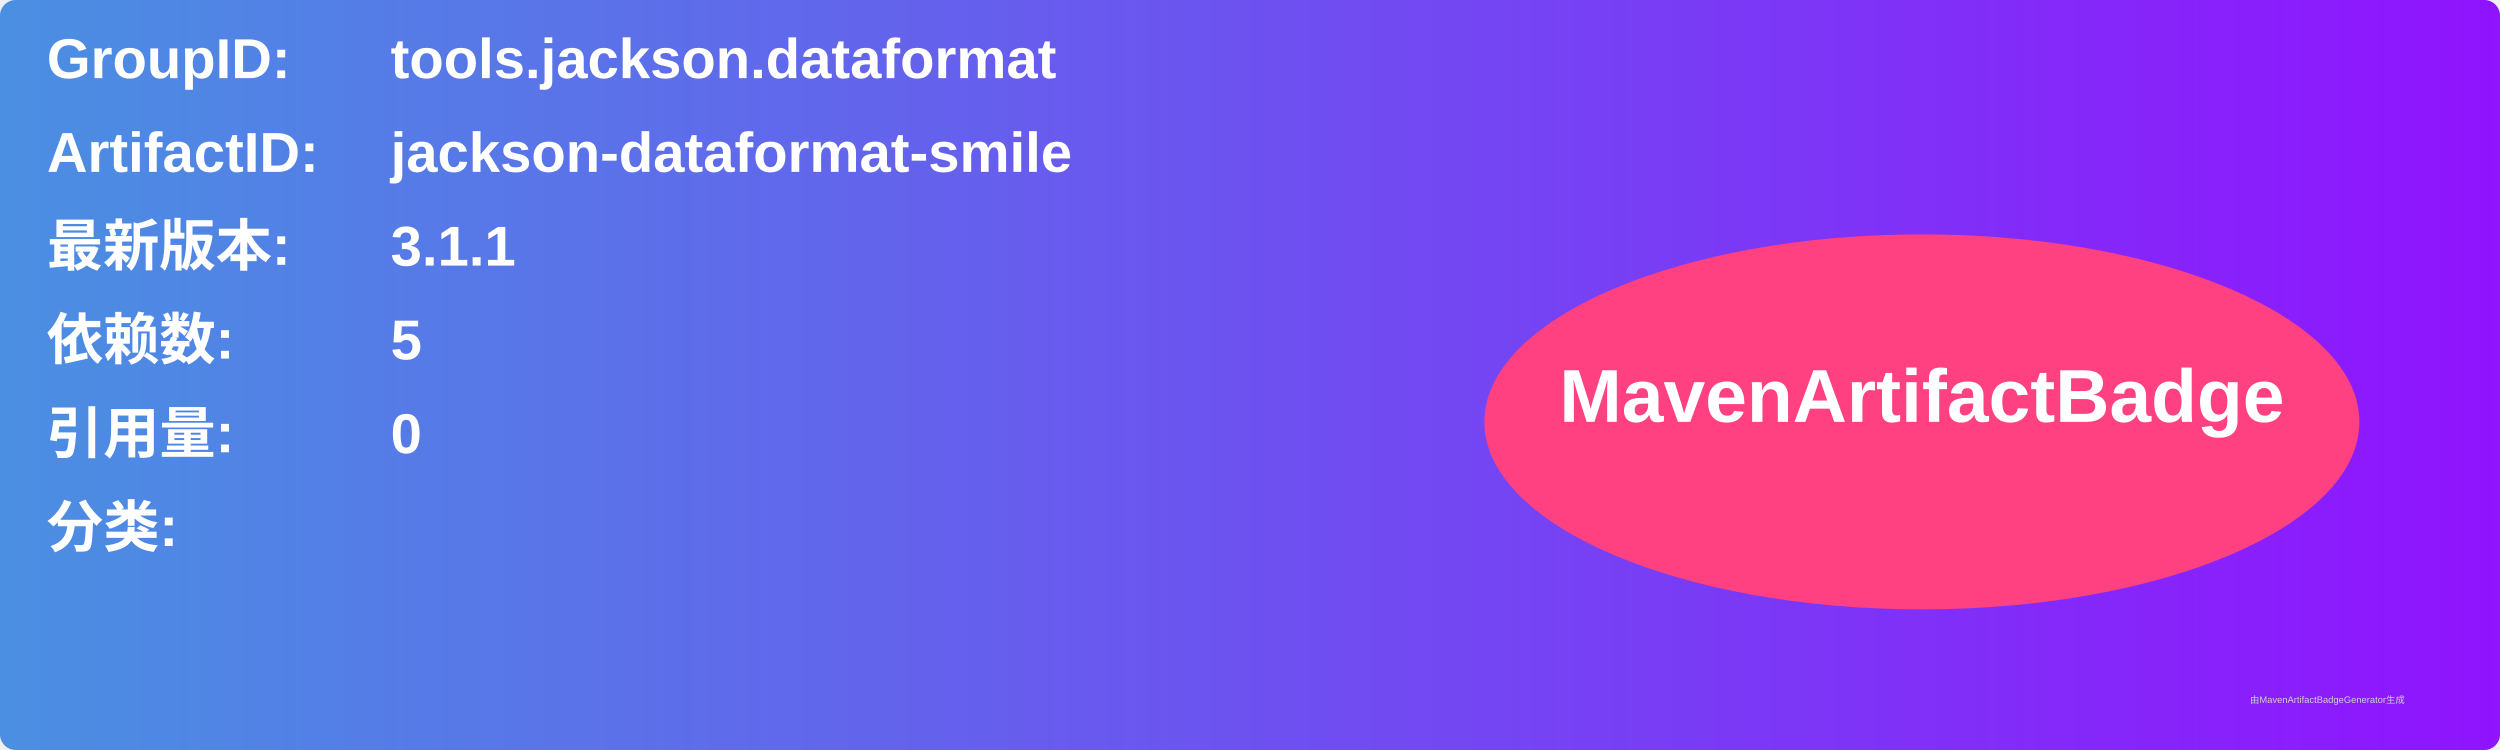
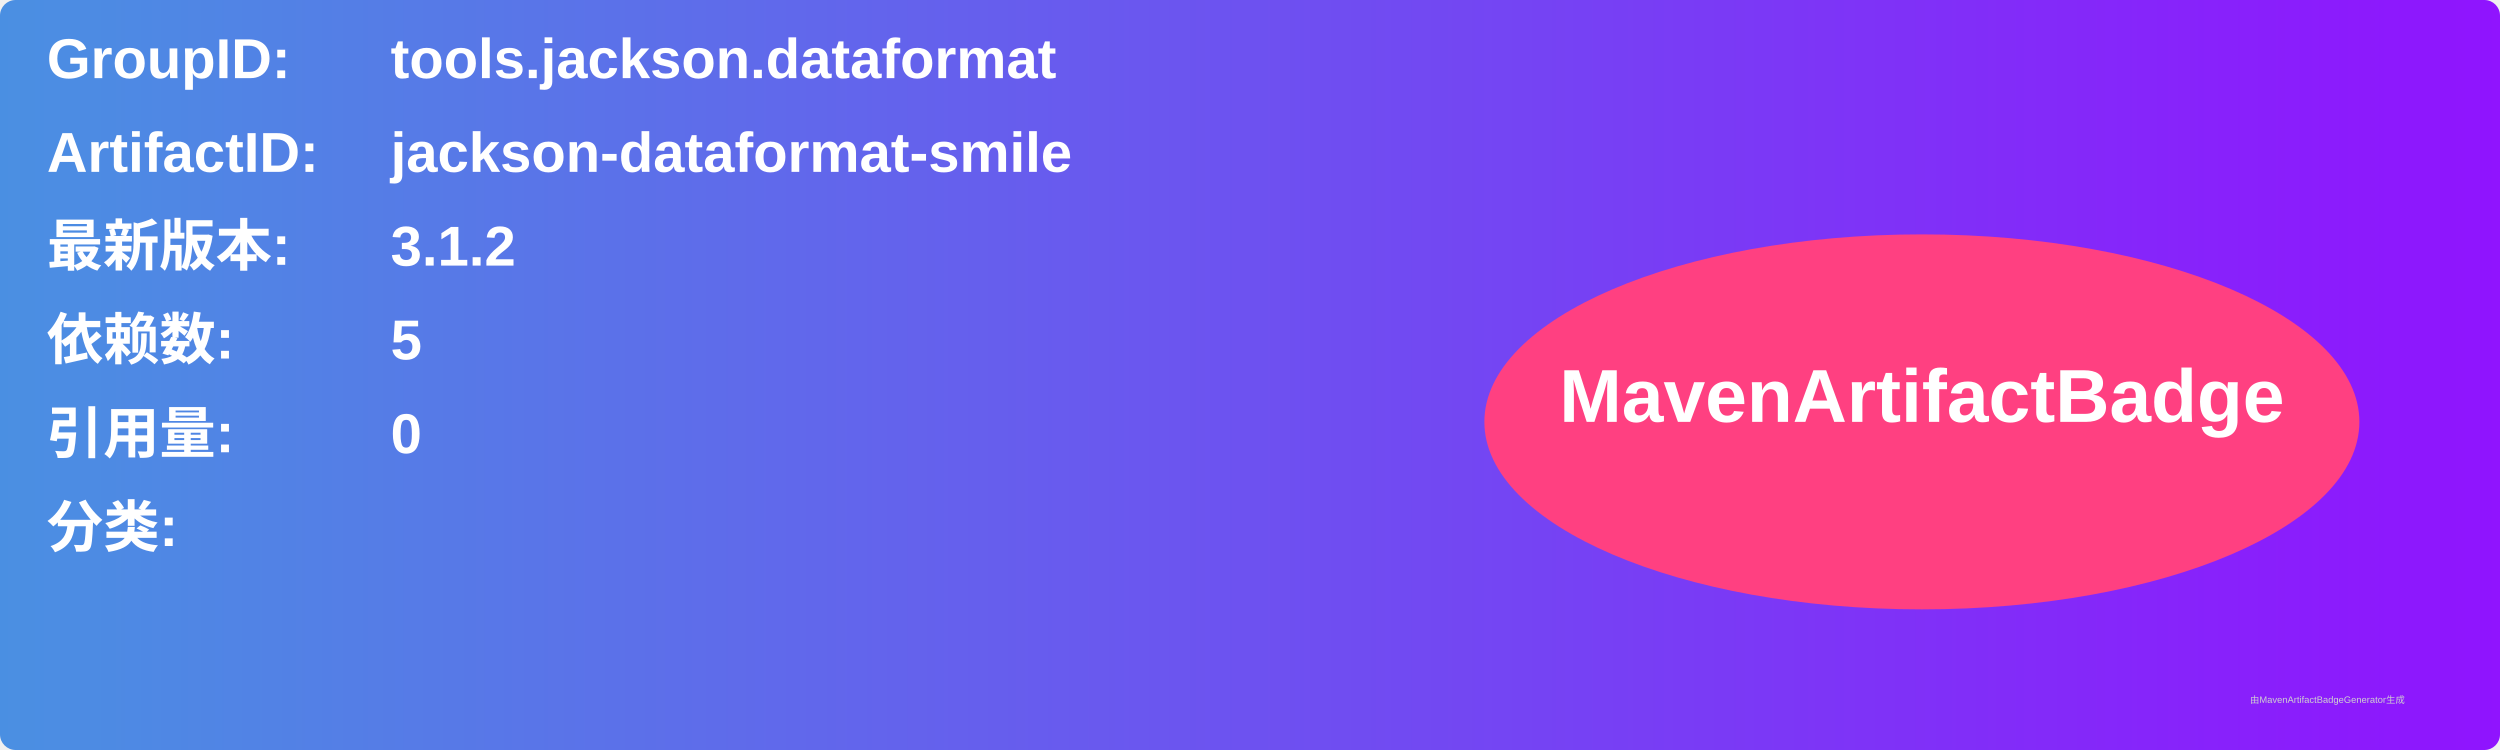
<svg xmlns="http://www.w3.org/2000/svg" width="800" height="240" viewBox="0 0 800 240">
  <linearGradient id="grad" x1="0%" y1="0%" x2="100%" y2="0%">
    <stop offset="0%" stop-color="#4a90e2" />
    <stop offset="100%" stop-color="#9013fe" />
  </linearGradient>
  <rect width="100%" height="100%" rx="5" ry="5" fill="url(#grad)" />
  <g transform="translate(15, 15)">
    <text x="0" y="10" font-family="Arial" font-size="18" fill="white" font-weight="bold" width="260">GroupID:</text>
    <text x="110" y="10" font-family="Arial" font-size="18" fill="white" font-weight="bold" width="460">tools.jackson.dataformat</text>
    <text x="0" y="40" font-family="Arial" font-size="18" fill="white" font-weight="bold" width="260">ArtifactID:</text>
    <text x="110" y="40" font-family="Arial" font-size="18" fill="white" font-weight="bold" width="460">jackson-dataformat-smile</text>
    <text x="0" y="70" font-family="Arial" font-size="18" fill="white" font-weight="bold">最新版本:</text>
    <text x="110" y="70" font-family="Arial" font-size="18" fill="white" font-weight="bold">
-       <tspan font-weight="bold">3.1.1</tspan>
+       <tspan font-weight="bold">3.1.2</tspan>
    </text>
    <text x="0" y="100" font-family="Arial" font-size="18" fill="white" font-weight="bold">依赖数: </text>
    <text x="110" y="100" font-family="Arial" font-size="18" fill="white">
      <tspan font-weight="bold">5</tspan>
    </text>
    <text x="0" y="130" font-family="Arial" font-size="18" fill="white" font-weight="bold">引用量: </text>
    <text x="110" y="130" font-family="Arial" font-size="18" fill="white">
      <tspan font-weight="bold">0</tspan>
    </text>
    <text x="0" y="160" font-family="Arial" font-size="18" fill="white" font-weight="bold">分类:</text>
    <text x="10" y="190" font-family="Arial" font-size="10" fill="white">
      <tspan font-weight="bold" />
    </text>
    <ellipse cx="600" cy="120" rx="140" ry="60" fill="#ff4081" />
    <text x="600" y="120" text-anchor="middle" font-family="Arial" font-size="24" fill="white" font-weight="bold">MavenArtifactBadge</text>
  </g>
  <text x="720" y="225" font-family="Arial" font-size="3" fill="#d0d0d0">由MavenArtifactBadgeGenerator生成</text>
</svg>
